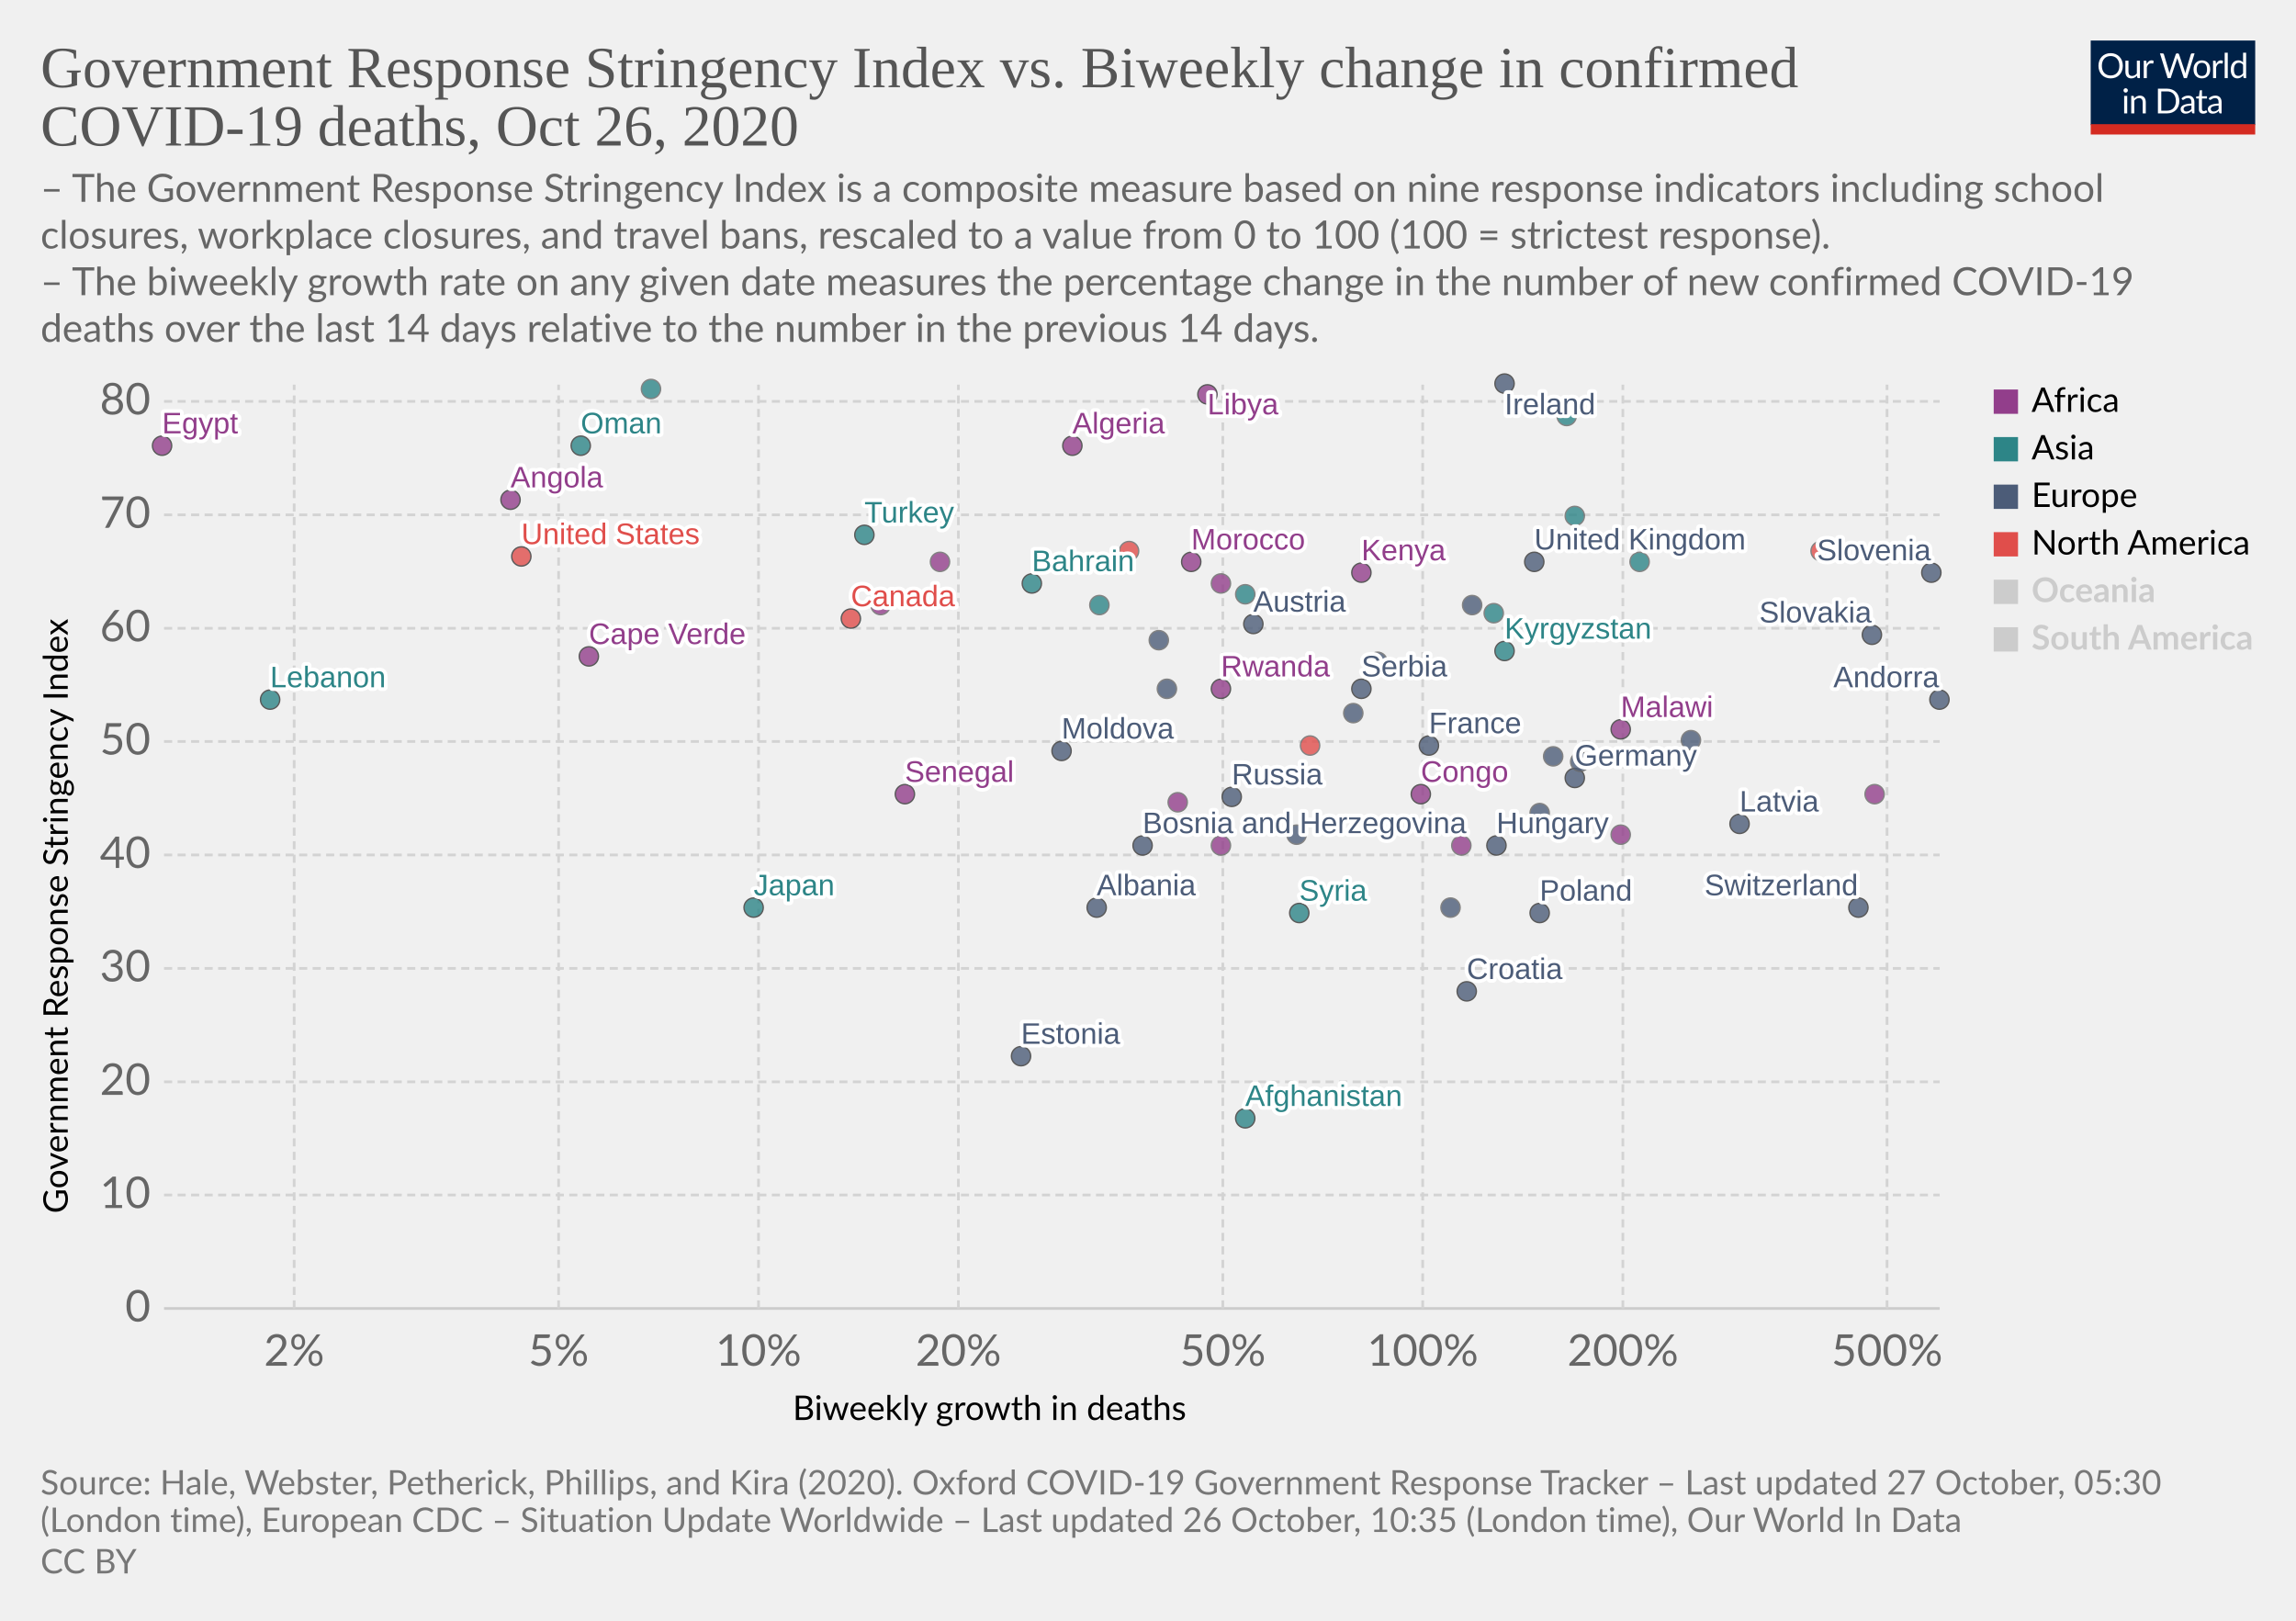
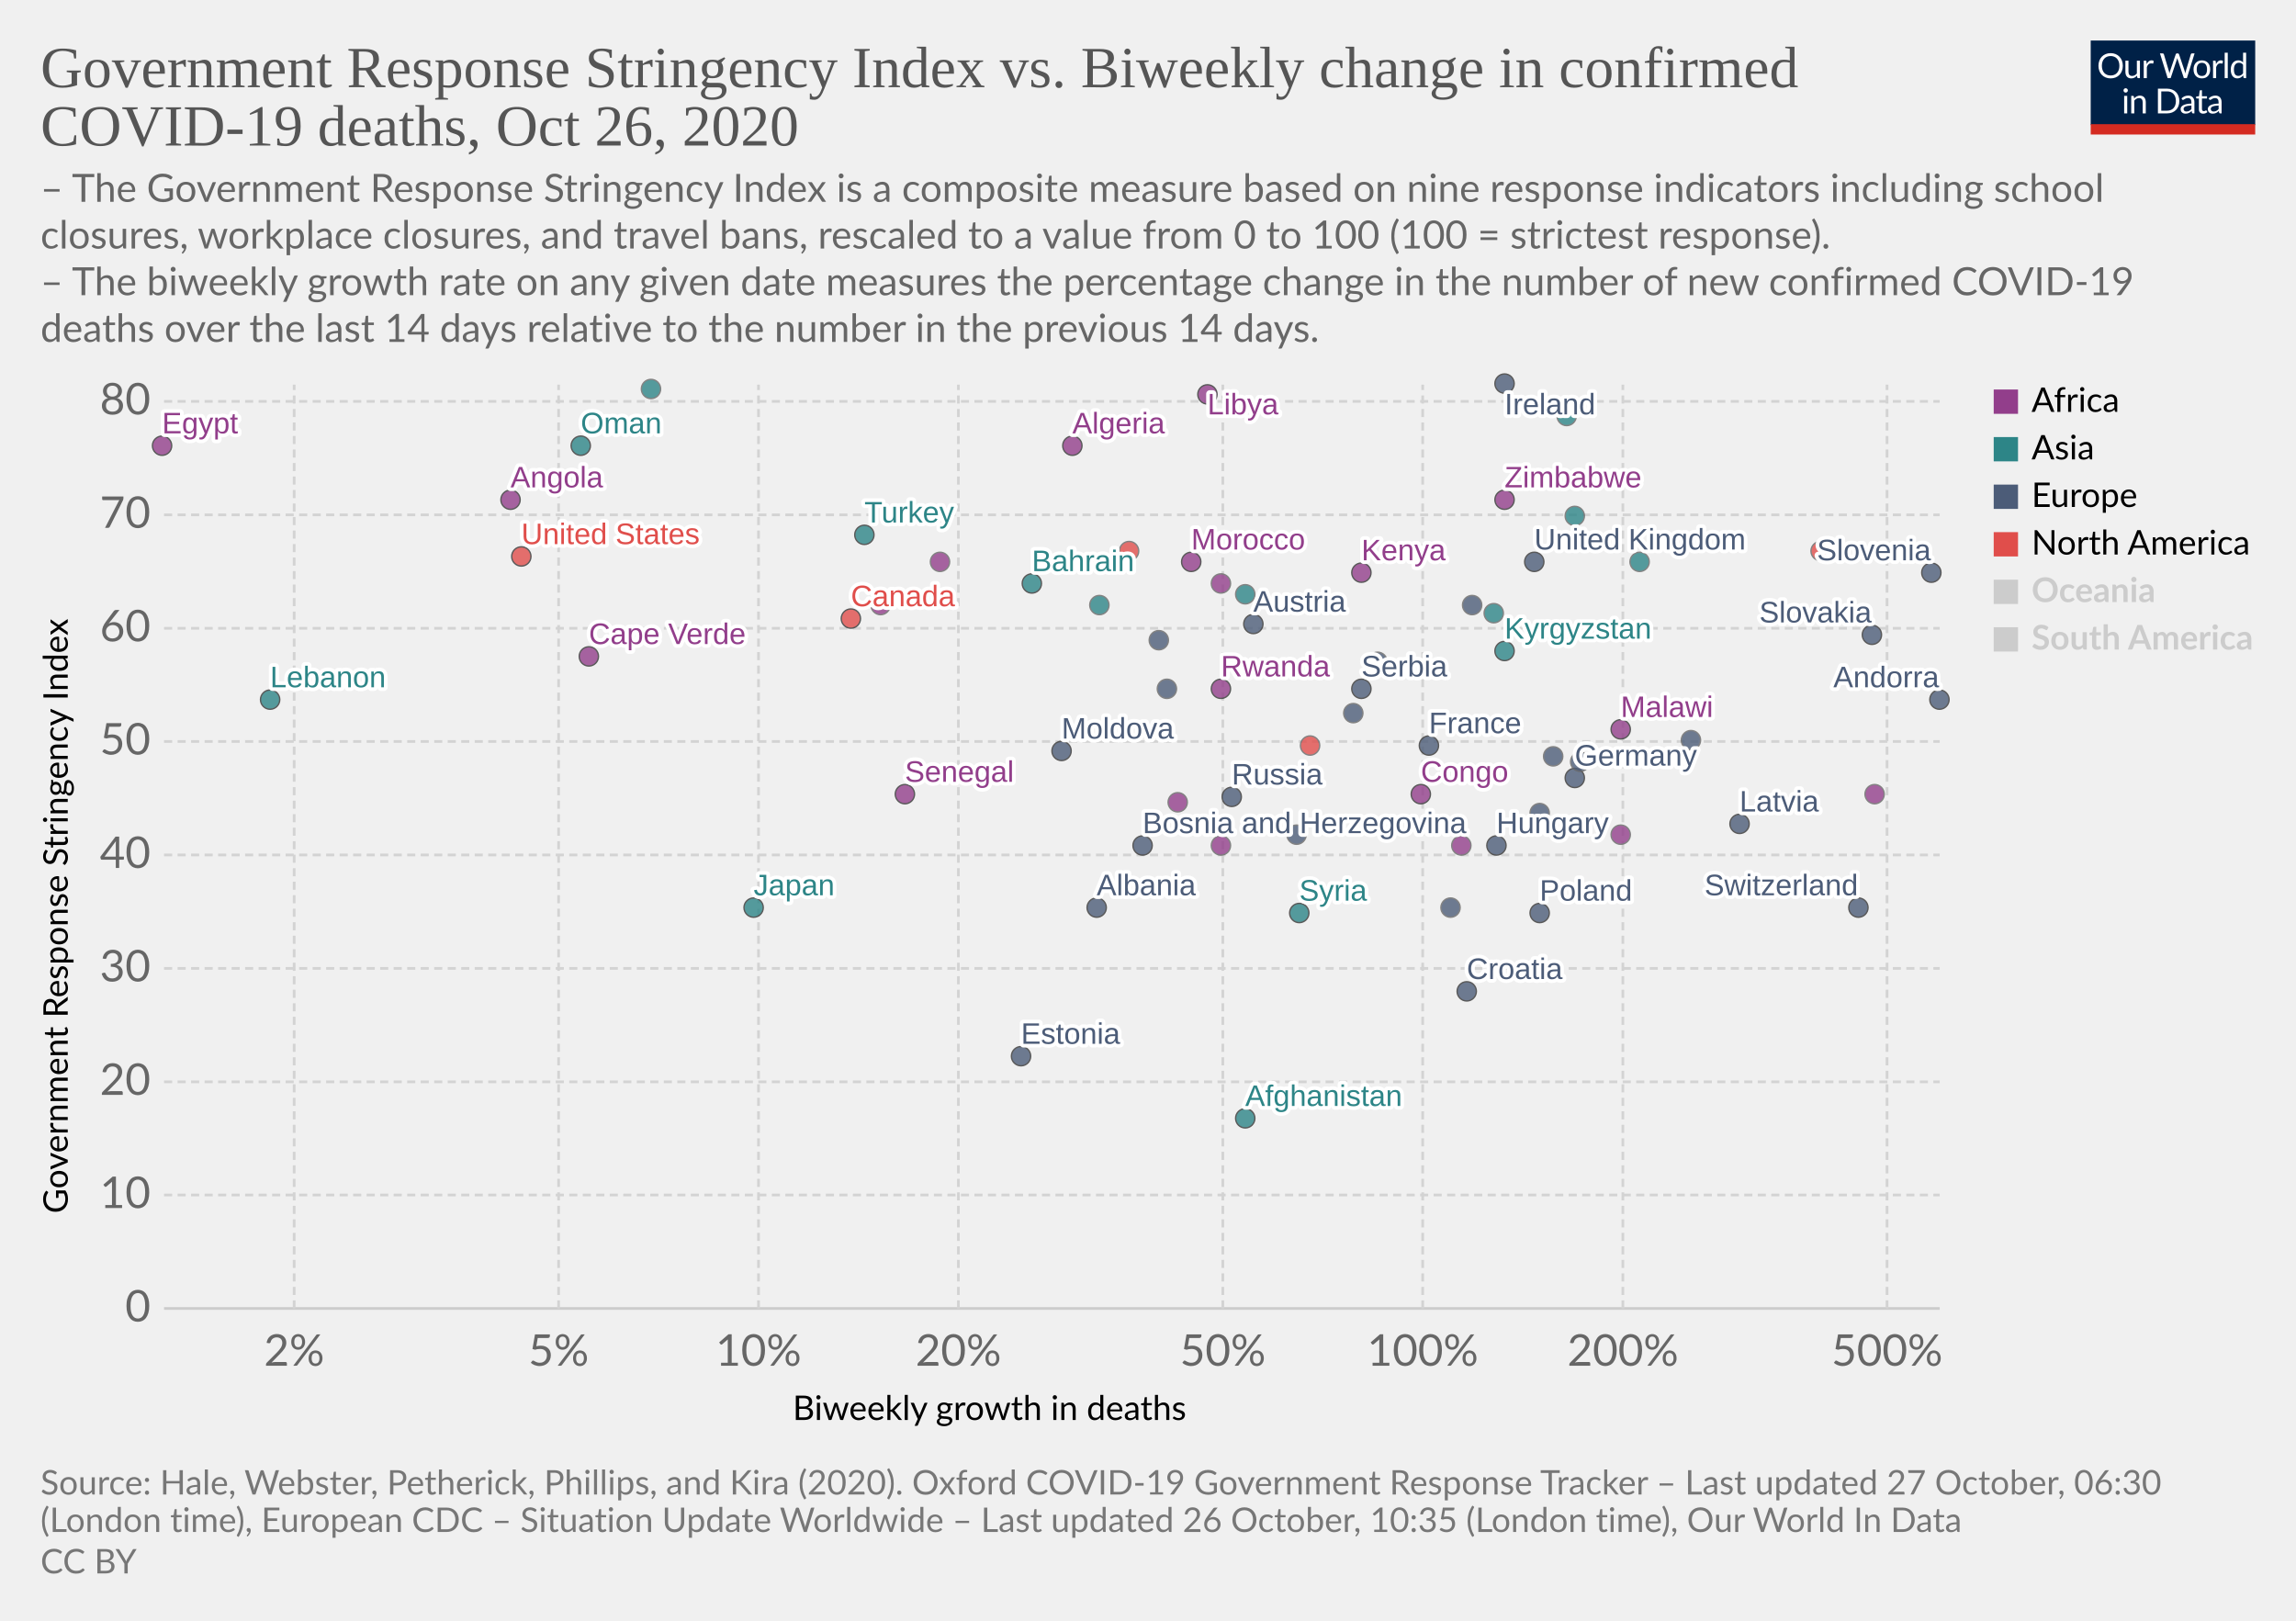
<svg xmlns="http://www.w3.org/2000/svg" version="1.1" style="background-color:#fff;-webkit-font-smoothing:antialiased" width="850" height="600" viewBox="0 0 850 600" font-family="Lato,'Helvetica Neue',Helvetica,Arial,sans-serif" font-size="18" text-rendering="optimizeLegibility">
  <g class="HeaderView">
    <g transform="matrix(.29 0 0 .29 774 15)">
      <svg width="210" height="120" viewBox="0 0 210 120" fill="none">
        <g clip-path="url(#clip0)">
          <path d="M0 0h210v107.89H0V0z" fill="#002147" />
          <path d="M40.98 32.25c0 2.36-.38 4.53-1.12 6.51a14.26 14.26 0 01-8.1 8.4c-1.9.78-4.02 1.17-6.34 1.17a16.6 16.6 0 01-6.33-1.17 14.31 14.31 0 01-8.08-8.4 18.29 18.29 0 01-1.12-6.51c0-2.36.38-4.53 1.12-6.5a14.32 14.32 0 018.07-8.44c1.92-.8 4.03-1.19 6.34-1.19 2.32 0 4.43.4 6.34 1.19 1.92.8 3.56 1.9 4.93 3.34a14.87 14.87 0 013.17 5.1 18.1 18.1 0 011.12 6.5zm-4.38 0c0-1.94-.26-3.68-.8-5.22a10.91 10.91 0 00-2.24-3.89 9.68 9.68 0 00-3.52-2.46 11.95 11.95 0 00-4.62-.86c-1.68 0-3.21.28-4.6.86a9.88 9.88 0 00-3.54 2.46 10.91 10.91 0 00-2.24 3.9c-.53 1.53-.8 3.27-.8 5.2 0 1.94.27 3.68.8 5.22a11.17 11.17 0 002.24 3.9 10.01 10.01 0 003.55 2.44c1.38.56 2.9.83 4.6.83 1.7 0 3.24-.27 4.61-.83a9.8 9.8 0 003.52-2.44 11.17 11.17 0 002.25-3.9c.53-1.54.8-3.28.8-5.21zm26.22-6.54V48H60.5c-.56 0-.9-.27-1.05-.81l-.31-2.4a12.45 12.45 0 01-3.26 2.6c-1.2.64-2.58.96-4.13.96-1.22 0-2.3-.2-3.24-.6a6.52 6.52 0 01-2.33-1.7 7.37 7.37 0 01-1.43-2.67c-.3-1.04-.46-2.2-.46-3.45V25.7h3.91v14.22c0 1.68.38 2.99 1.15 3.91.77.93 1.96 1.39 3.54 1.39 1.16 0 2.24-.27 3.23-.82a10.42 10.42 0 002.8-2.28V25.7h3.91zm8.61 4.47a9.94 9.94 0 012.6-3.56 5.64 5.64 0 013.76-1.3c.47 0 .92.05 1.34.15.44.1.83.27 1.17.49l-.3 2.92c-.09.37-.3.55-.66.55-.2 0-.5-.04-.9-.13a6.21 6.21 0 00-3.24.18c-.54.2-1.03.5-1.47.92-.42.4-.81.9-1.17 1.5-.33.58-.64 1.26-.92 2.02V48H67.7V25.71h2.25c.42 0 .72.08.88.25.16.16.27.44.33.83l.26 3.39zm61.16-13.7L122.75 48h-3.82l-7.99-24.05a21.95 21.95 0 01-.42-1.58 38.36 38.36 0 01-.44 1.58L102.05 48h-3.83L88.4 16.47h3.54c.38 0 .7.1.95.29.26.2.43.43.5.73l6.52 21.9c.1.4.2.83.28 1.28.1.46.2.94.29 1.46l.3-1.46c.12-.47.25-.9.38-1.27l7.41-21.91c.1-.25.26-.48.51-.69.27-.22.58-.33.95-.33h1.23c.38 0 .69.1.92.29.24.2.41.43.53.73l7.4 21.9a28.4 28.4 0 01.68 2.62 29.52 29.52 0 01.52-2.61l6.54-21.91c.07-.27.23-.5.48-.7.27-.21.58-.32.95-.32h3.32zm9.35 8.88c1.63 0 3.1.27 4.4.82a9.43 9.43 0 015.46 5.94c.5 1.4.74 2.98.74 4.73 0 1.76-.25 3.34-.74 4.75a9.43 9.43 0 01-5.46 5.92c-1.3.52-2.77.79-4.4.79-1.64 0-3.12-.27-4.44-.8a9.42 9.42 0 01-3.35-2.3c-.92-1-1.63-2.2-2.13-3.61-.49-1.41-.73-3-.73-4.75s.24-3.33.73-4.73c.5-1.43 1.2-2.64 2.13-3.63a9.4 9.4 0 013.35-2.31c1.32-.55 2.8-.82 4.44-.82zm0 19.89c2.2 0 3.84-.73 4.93-2.2 1.08-1.48 1.63-3.54 1.63-6.18 0-2.66-.55-4.72-1.63-6.2-1.09-1.49-2.73-2.23-4.93-2.23-1.12 0-2.09.2-2.93.57a5.7 5.7 0 00-2.06 1.65 7.5 7.5 0 00-1.24 2.67c-.26 1.04-.4 2.22-.4 3.54 0 2.64.55 4.7 1.64 6.18 1.1 1.47 2.76 2.2 4.99 2.2zm17.97-15.07a9.94 9.94 0 012.6-3.56 5.64 5.64 0 013.76-1.3c.47 0 .91.05 1.34.15.44.1.83.27 1.16.49l-.28 2.92c-.09.37-.31.55-.66.55-.2 0-.5-.04-.9-.13a6.2 6.2 0 00-3.24.18c-.54.2-1.03.5-1.47.92-.43.4-.82.9-1.17 1.5a13.1 13.1 0 00-.92 2.02V48h-3.94V25.71h2.24c.43 0 .72.08.88.25.17.16.28.44.33.83l.27 3.39zm15.04-14.59V48h-3.92V15.6h3.92zm19.55 15.43a6.22 6.22 0 00-2.38-2.05 6.7 6.7 0 00-2.86-.6c-2.07 0-3.66.75-4.77 2.23-1.12 1.48-1.68 3.6-1.68 6.33 0 1.46.13 2.7.38 3.74a7.29 7.29 0 001.1 2.56 4.35 4.35 0 001.78 1.45c.7.3 1.5.46 2.4.46 1.29 0 2.41-.3 3.36-.88a9.6 9.6 0 002.67-2.49V31.02zm3.91-15.43V48h-2.33c-.56 0-.9-.27-1.06-.81l-.35-2.71a12.13 12.13 0 01-3.25 2.77 8.28 8.28 0 01-4.23 1.06 7.31 7.31 0 01-6.14-2.9c-.73-.96-1.3-2.15-1.69-3.57a18.35 18.35 0 01.07-9.48 11.29 11.29 0 011.89-3.7 8.7 8.7 0 017.06-3.34 7.96 7.96 0 016.12 2.62V15.59h3.91zM46.61 70.71V93H42.7V70.71h3.91zm.84-7c0 .39-.08.75-.24 1.09a2.81 2.81 0 01-1.52 1.47 2.67 2.67 0 01-2.16 0 2.9 2.9 0 01-1.45-1.47 2.67 2.67 0 010-2.16c.15-.35.35-.65.6-.9.25-.27.53-.47.85-.62a2.67 2.67 0 012.16 0c.35.15.65.35.9.62.27.25.47.55.62.9.16.34.24.7.24 1.08zm7.97 10.24c.49-.54 1-1.04 1.54-1.48a9.85 9.85 0 013.66-1.84 8.96 8.96 0 015.43.35c.94.4 1.72.97 2.33 1.71a7.36 7.36 0 011.43 2.67c.32 1.04.49 2.19.49 3.45V93h-3.94V78.81c0-1.69-.4-3-1.17-3.92-.76-.93-1.93-1.4-3.5-1.4a6.6 6.6 0 00-3.25.83c-1 .56-1.92 1.31-2.77 2.27V93h-3.94V70.71h2.35c.56 0 .9.28 1.04.82l.3 2.42zm57.7 3.3c0 2.36-.37 4.5-1.11 6.44a14.3 14.3 0 01-3.17 4.98 14.1 14.1 0 01-4.93 3.2c-1.9.76-4.02 1.13-6.33 1.13H85.8V61.47h11.77c2.31 0 4.42.39 6.33 1.15a13.8 13.8 0 018.1 8.18 17.75 17.75 0 011.12 6.45zm-4.37 0c0-1.94-.26-3.67-.8-5.2a10.94 10.94 0 00-2.23-3.87 9.57 9.57 0 00-3.53-2.42 12.23 12.23 0 00-4.61-.83h-7.5v24.62h7.5c1.7 0 3.24-.28 4.61-.84a9.7 9.7 0 003.53-2.4 10.94 10.94 0 002.24-3.87c.53-1.53.8-3.26.8-5.2zm19.8 5.72c-1.8.06-3.34.2-4.62.44-1.26.22-2.3.51-3.1.88-.8.36-1.37.8-1.74 1.3-.35.5-.53 1.05-.53 1.67 0 .58.1 1.1.3 1.52a3 3 0 00.76 1.05c.34.27.73.46 1.17.6.45.11.94.17 1.45.17a7.28 7.28 0 003.5-.81 11.95 11.95 0 002.82-2.2v-4.62zm-12.65-9.11a12.73 12.73 0 013.98-2.66c1.43-.59 3-.88 4.73-.88 1.25 0 2.36.2 3.33.61a6.81 6.81 0 013.94 4.38c.33 1.04.5 2.19.5 3.43V93h-1.74a1.8 1.8 0 01-.88-.18c-.2-.13-.36-.38-.48-.74l-.44-2.12c-.59.55-1.16 1.03-1.72 1.46a9.48 9.48 0 01-3.74 1.7c-.69.15-1.46.23-2.3.23-.87 0-1.69-.12-2.45-.35a5.34 5.34 0 01-3.34-2.93 6.64 6.64 0 01-.49-2.64c0-.88.25-1.72.73-2.53a6.33 6.33 0 012.35-2.17c1.09-.63 2.5-1.15 4.25-1.54 1.75-.41 3.89-.65 6.42-.7v-1.75c0-1.73-.37-3.03-1.12-3.91-.75-.9-1.84-1.34-3.28-1.34-.97 0-1.78.12-2.44.37-.64.23-1.2.5-1.7.81l-1.23.82c-.33.23-.67.35-1 .35-.27 0-.5-.07-.69-.2a2.1 2.1 0 01-.48-.53l-.7-1.25zm27.67 19.5c-1.76 0-3.12-.5-4.07-1.48-.94-.98-1.41-2.4-1.41-4.25V74h-2.68a.9.9 0 01-.6-.2c-.16-.14-.24-.36-.24-.66v-1.56l3.65-.46.9-6.89a.9.9 0 01.29-.52.88.88 0 01.62-.22H142v7.67h6.44V74H142v13.38c0 .94.22 1.63.68 2.09.45.45 1.04.68 1.76.68a3.21 3.21 0 001.85-.53l.55-.35c.16-.12.3-.18.41-.18.2 0 .4.13.55.38l1.15 1.87a7.45 7.45 0 01-2.44 1.5c-.96.35-1.94.52-2.95.52zm19.68-10.4c-1.8.07-3.34.21-4.62.45-1.26.22-2.3.51-3.1.88-.8.36-1.37.8-1.74 1.3-.35.5-.53 1.05-.53 1.67 0 .58.1 1.1.3 1.52.18.42.44.77.76 1.05.34.27.73.46 1.17.6.45.11.94.17 1.45.17a7.3 7.3 0 003.5-.81 12.04 12.04 0 002.82-2.2v-4.62zm-12.65-9.1a12.72 12.72 0 013.99-2.66c1.42-.59 3-.88 4.72-.88 1.25 0 2.36.2 3.33.61a6.81 6.81 0 013.94 4.38c.33 1.04.5 2.19.5 3.43V93h-1.74a1.8 1.8 0 01-.88-.18c-.2-.13-.36-.38-.48-.74l-.44-2.12c-.59.55-1.16 1.03-1.72 1.46a9.48 9.48 0 01-3.74 1.7c-.69.15-1.46.23-2.3.23-.87 0-1.69-.12-2.45-.35a5.33 5.33 0 01-3.34-2.93 6.62 6.62 0 01-.49-2.64c0-.88.25-1.72.73-2.53a6.33 6.33 0 012.35-2.17c1.09-.63 2.5-1.15 4.25-1.54a31.2 31.2 0 016.42-.7v-1.75c0-1.73-.37-3.03-1.12-3.91-.75-.9-1.84-1.34-3.28-1.34-.97 0-1.78.12-2.44.37-.64.23-1.2.5-1.7.81-.46.3-.87.57-1.22.82-.34.23-.68.35-1.02.35-.26 0-.49-.07-.68-.2a1.88 1.88 0 01-.48-.53l-.7-1.25z" fill="#fff" />
          <path fill="#D42B21" d="M0 106.79h210V120H0z" />
        </g>
        <defs>
          <clipPath id="clip0">
            <path fill="#fff" d="M0 0h210v120H0z" />
          </clipPath>
        </defs>
      </svg>
    </g>
    <a href="https://ourworldindata.org/grapher/stringency-index-vs-biweekly-covid-deaths?time=latest" target="_blank" rel="noopener" font-family="&quot;Playfair Display&quot;,Georgia,&quot;Times New Roman&quot;,serif">
      <text font-size="21.6" x="15" y="32.3" fill="#555">
        <tspan x="15" y="32.28">Government Response Stringency Index vs. Biweekly change in confirmed</tspan>
        <tspan x="15" y="53.88">COVID-19 deaths, Oct 26, 2020</tspan>
      </text>
    </a>
    <text font-size="14.4" x="15" y="74.7" fill="#666">
      <tspan x="15" y="74.72">– The Government Response Stringency Index is a composite measure based on nine response indicators including school</tspan>
      <tspan x="15" y="92">closures, workplace closures, and travel bans, rescaled to a value from 0 to 100 (100 = strictest response).</tspan>
      <tspan x="15" y="109.28"> – The biweekly growth rate on any given date measures the percentage change in the number of new confirmed COVID-19</tspan>
      <tspan x="15" y="126.56">deaths over the last 14 days relative to the number in the previous 14 days.</tspan>
    </text>
  </g>
  <g class="ScatterPlot">
    <g class="DualAxisView">
      <g class="HorizontalAxis">
        <text font-size="12.6" x="293.5" y="525.7">
          <tspan x="293.47" y="525.68">Biweekly growth in deaths</tspan>
        </text>
        <text x="108.9" y="505.6" fill="#666" text-anchor="middle" font-size="16.2">2%</text>
        <text x="206.8" y="505.6" fill="#666" text-anchor="middle" font-size="16.2">5%</text>
        <text x="280.8" y="505.6" fill="#666" text-anchor="middle" font-size="16.2">10%</text>
        <text x="354.8" y="505.6" fill="#666" text-anchor="middle" font-size="16.2">20%</text>
        <text x="452.7" y="505.6" fill="#666" text-anchor="middle" font-size="16.2">50%</text>
        <text x="526.7" y="505.6" fill="#666" text-anchor="middle" font-size="16.2">100%</text>
        <text x="600.8" y="505.6" fill="#666" text-anchor="middle" font-size="16.2">200%</text>
        <text x="698.6" y="505.6" fill="#666" text-anchor="middle" font-size="16.2">500%</text>
      </g>
      <g class="VerticalAxis">
        <text font-size="12.6" x="-449.2" y="25.1" transform="rotate(-90)">
          <tspan x="-449.2" y="25.08">Government Response Stringency Index</tspan>
        </text>
        <text x="55.74" y="484.4" fill="#666" dominant-baseline="middle" text-anchor="end" font-size="16.2">0</text>
        <text x="55.74" y="442.4" fill="#666" dominant-baseline="middle" text-anchor="end" font-size="16.2">10</text>
        <text x="55.74" y="400.5" fill="#666" dominant-baseline="middle" text-anchor="end" font-size="16.2">20</text>
        <text x="55.74" y="358.5" fill="#666" dominant-baseline="middle" text-anchor="end" font-size="16.2">30</text>
        <text x="55.74" y="316.5" fill="#666" dominant-baseline="middle" text-anchor="end" font-size="16.2">40</text>
        <text x="55.74" y="274.5" fill="#666" dominant-baseline="middle" text-anchor="end" font-size="16.2">50</text>
        <text x="55.74" y="232.6" fill="#666" dominant-baseline="middle" text-anchor="end" font-size="16.2">60</text>
        <text x="55.74" y="190.6" fill="#666" dominant-baseline="middle" text-anchor="end" font-size="16.2">70</text>
        <text x="55.74" y="148.6" fill="#666" dominant-baseline="middle" text-anchor="end" font-size="16.2">80</text>
      </g>
      <g class="AxisGridLines horizontalLines">
        <path stroke="#ccc" d="M60.74 484.4h657.35" />
        <path stroke="#d3d3d3" stroke-dasharray="3,2" d="M60.74 442.4h657.35M60.74 400.5h657.35M60.74 358.5h657.35M60.74 316.5h657.35M60.74 274.5h657.35M60.74 232.6h657.35M60.74 190.6h657.35M60.74 148.6h657.35" />
      </g>
      <g class="AxisGridLines verticalLines" stroke="#d3d3d3" stroke-dasharray="3,2">
        <path d="M108.9 484.4v-342M206.8 484.4v-342M280.8 484.4v-342M354.8 484.4v-342M452.7 484.4v-342M526.7 484.4v-342M600.8 484.4v-342M698.6 484.4v-342" />
      </g>
    </g>
    <g class="PointsWithLabels clickable" clip-path="url(#a)" font-family="Arial, sans-serif">
      <path fill="rgba(255,255,255,0)" d="M60.74 142.4h657.35v342H60.74z" />
      <defs>
        <clipPath id="a">
          <path d="M50.74 132.4h677.35v362H50.74z" />
        </clipPath>
      </defs>
      <g class="key-United-Kingdom_0">
        <circle cx="568" cy="208" r="3.57" fill="#4C5C78" opacity=".8" stroke="#333" stroke-width=".5" />
      </g>
      <g class="key-Ireland_0">
        <circle cx="557" cy="142" r="3.57" fill="#4C5C78" opacity=".8" stroke="#333" stroke-width=".5" />
      </g>
      <g class="key-France_0">
        <circle cx="529" cy="276" r="3.57" fill="#4C5C78" opacity=".8" stroke="#333" stroke-width=".5" />
      </g>
      <g class="key-Netherlands_0">
        <circle cx="545" cy="224" r="3.57" fill="#4C5C78" opacity=".8" stroke="#666" stroke-width=".5" />
      </g>
      <g class="key-Germany_0">
        <circle cx="583" cy="288" r="3.57" fill="#4C5C78" opacity=".8" stroke="#333" stroke-width=".5" />
      </g>
      <g class="key-Switzerland_0">
        <circle cx="688" cy="336" r="3.57" fill="#4C5C78" opacity=".8" stroke="#333" stroke-width=".5" />
      </g>
      <g class="key-Italy_0">
        <circle cx="626" cy="274" r="3.57" fill="#4C5C78" opacity=".8" stroke="#666" stroke-width=".5" />
      </g>
      <g class="key-Poland_0">
        <circle cx="570" cy="338" r="3.57" fill="#4C5C78" opacity=".8" stroke="#333" stroke-width=".5" />
      </g>
      <g class="key-Russia_0">
        <circle cx="456" cy="295" r="3.57" fill="#4C5C78" opacity=".8" stroke="#333" stroke-width=".5" />
      </g>
      <g class="key-United-States_0">
        <circle cx="193" cy="206" r="3.57" fill="#E04E4B" opacity=".8" stroke="#333" stroke-width=".5" />
      </g>
      <g class="key-Japan_0">
        <circle cx="279" cy="336" r="3.57" fill="#2D8587" opacity=".8" stroke="#333" stroke-width=".5" />
      </g>
      <g class="key-Afghanistan_0">
        <circle cx="461" cy="414" r="3.57" fill="#2D8587" opacity=".8" stroke="#333" stroke-width=".5" />
      </g>
      <g class="key-Albania_0">
        <circle cx="406" cy="336" r="3.57" fill="#4C5C78" opacity=".8" stroke="#333" stroke-width=".5" />
      </g>
      <g class="key-Algeria_0">
        <circle cx="397" cy="165" r="3.57" fill="#923E8B" opacity=".8" stroke="#333" stroke-width=".5" />
      </g>
      <g class="key-Andorra_0">
        <circle cx="718" cy="259" r="3.57" fill="#4C5C78" opacity=".8" stroke="#333" stroke-width=".5" />
      </g>
      <g class="key-Angola_0">
        <circle cx="189" cy="185" r="3.57" fill="#923E8B" opacity=".8" stroke="#333" stroke-width=".5" />
      </g>
      <g class="key-Austria_0">
        <circle cx="464" cy="231" r="3.57" fill="#4C5C78" opacity=".8" stroke="#333" stroke-width=".5" />
      </g>
      <g class="key-Azerbaijan_0">
        <circle cx="583" cy="191" r="3.57" fill="#2D8587" opacity=".8" stroke="#666" stroke-width=".5" />
      </g>
      <g class="key-Bahrain_0">
        <circle cx="382" cy="216" r="3.57" fill="#2D8587" opacity=".8" stroke="#333" stroke-width=".5" />
      </g>
      <g class="key-Malawi_0">
        <circle cx="600" cy="270" r="3.57" fill="#923E8B" opacity=".8" stroke="#333" stroke-width=".5" />
      </g>
      <g class="key-Lithuania_0">
        <circle cx="575" cy="280" r="3.57" fill="#4C5C78" opacity=".8" stroke="#666" stroke-width=".5" />
      </g>
      <g class="key-Libya_0">
        <circle cx="447" cy="146" r="3.57" fill="#923E8B" opacity=".8" stroke="#333" stroke-width=".5" />
      </g>
      <g class="key-Latvia_0">
        <circle cx="644" cy="305" r="3.57" fill="#4C5C78" opacity=".8" stroke="#333" stroke-width=".5" />
      </g>
      <g class="key-Lebanon_0">
        <circle cx="100" cy="259" r="3.57" fill="#2D8587" opacity=".8" stroke="#333" stroke-width=".5" />
      </g>
      <g class="key-Kyrgyzstan_0">
        <circle cx="557" cy="241" r="3.57" fill="#2D8587" opacity=".8" stroke="#333" stroke-width=".5" />
      </g>
      <g class="key-Kenya_0">
        <circle cx="504" cy="212" r="3.57" fill="#923E8B" opacity=".8" stroke="#333" stroke-width=".5" />
      </g>
      <g class="key-Jordan_0">
        <circle cx="580" cy="154" r="3.57" fill="#2D8587" opacity=".8" stroke="#666" stroke-width=".5" />
      </g>
      <g class="key-Hungary_0">
        <circle cx="554" cy="313" r="3.57" fill="#4C5C78" opacity=".8" stroke="#333" stroke-width=".5" />
      </g>
      <g class="key-Belize_0">
        <circle cx="418" cy="204" r="3.57" fill="#E04E4B" opacity=".8" stroke="#666" stroke-width=".5" />
      </g>
      <g class="key-Bosnia-and-Herzegovina_0">
        <circle cx="423" cy="313" r="3.57" fill="#4C5C78" opacity=".8" stroke="#333" stroke-width=".5" />
      </g>
      <g class="key-Botswana_0">
        <circle cx="452" cy="216" r="3.57" fill="#923E8B" opacity=".8" stroke="#666" stroke-width=".5" />
      </g>
      <g class="key-Bulgaria_0">
        <circle cx="537" cy="336" r="3.57" fill="#4C5C78" opacity=".8" stroke="#666" stroke-width=".5" />
      </g>
      <g class="key-Canada_0">
        <circle cx="315" cy="229" r="3.57" fill="#E04E4B" opacity=".8" stroke="#333" stroke-width=".5" />
      </g>
      <g class="key-Cape-Verde_0">
        <circle cx="218" cy="243" r="3.57" fill="#923E8B" opacity=".8" stroke="#333" stroke-width=".5" />
      </g>
      <g class="key-Zambia_0">
        <circle cx="600" cy="309" r="3.57" fill="#923E8B" opacity=".8" stroke="#666" stroke-width=".5" />
      </g>
      <g class="key-Egypt_0">
        <circle cx="60" cy="165" r="3.57" fill="#923E8B" opacity=".8" stroke="#333" stroke-width=".5" />
      </g>
      <g class="key-Rwanda_0">
        <circle cx="452" cy="255" r="3.57" fill="#923E8B" opacity=".8" stroke="#333" stroke-width=".5" />
      </g>
      <g class="key-Romania_0">
        <circle cx="432" cy="255" r="3.57" fill="#4C5C78" opacity=".8" stroke="#666" stroke-width=".5" />
      </g>
      <g class="key-Portugal_0">
        <circle cx="510" cy="245" r="3.57" fill="#4C5C78" opacity=".8" stroke="#666" stroke-width=".5" />
      </g>
      <g class="key-Nigeria_0">
        <circle cx="541" cy="313" r="3.57" fill="#923E8B" opacity=".8" stroke="#666" stroke-width=".5" />
      </g>
      <g class="key-Nepal_0">
        <circle cx="407" cy="224" r="3.57" fill="#2D8587" opacity=".8" stroke="#666" stroke-width=".5" />
      </g>
      <g class="key-Mozambique_0">
        <circle cx="326" cy="224" r="3.57" fill="#923E8B" opacity=".8" stroke="#666" stroke-width=".5" />
      </g>
      <g class="key-Morocco_0">
        <circle cx="441" cy="208" r="3.57" fill="#923E8B" opacity=".8" stroke="#333" stroke-width=".5" />
      </g>
      <g class="key-Moldova_0">
        <circle cx="393" cy="278" r="3.57" fill="#4C5C78" opacity=".8" stroke="#333" stroke-width=".5" />
      </g>
      <g class="key-Malaysia_0">
        <circle cx="607" cy="208" r="3.57" fill="#2D8587" opacity=".8" stroke="#666" stroke-width=".5" />
      </g>
      <g class="key-Democratic-Republic-of-Congo_0">
        <circle cx="694" cy="294" r="3.57" fill="#923E8B" opacity=".8" stroke="#666" stroke-width=".5" />
      </g>
      <g class="key-Congo_0">
        <circle cx="526" cy="294" r="3.57" fill="#923E8B" opacity=".8" stroke="#333" stroke-width=".5" />
      </g>
      <g class="key-Kuwait_0">
        <circle cx="461" cy="220" r="3.57" fill="#2D8587" opacity=".8" stroke="#666" stroke-width=".5" />
      </g>
      <g class="key-Luxembourg_0">
        <circle cx="570" cy="301" r="3.57" fill="#4C5C78" opacity=".8" stroke="#666" stroke-width=".5" />
      </g>
      <g class="key-Oman_0">
        <circle cx="215" cy="165" r="3.57" fill="#2D8587" opacity=".8" stroke="#333" stroke-width=".5" />
      </g>
      <g class="key-Ukraine_0">
        <circle cx="429" cy="237" r="3.57" fill="#4C5C78" opacity=".8" stroke="#666" stroke-width=".5" />
      </g>
      <g class="key-Turkey_0">
        <circle cx="320" cy="198" r="3.57" fill="#2D8587" opacity=".8" stroke="#333" stroke-width=".5" />
      </g>
      <g class="key-Tunisia_0">
        <circle cx="452" cy="313" r="3.57" fill="#923E8B" opacity=".8" stroke="#666" stroke-width=".5" />
      </g>
      <g class="key-Syria_0">
        <circle cx="481" cy="338" r="3.57" fill="#2D8587" opacity=".8" stroke="#333" stroke-width=".5" />
+       </g>
+       <g class="key-Zimbabwe_0">
+         <circle cx="557" cy="185" r="3.57" fill="#923E8B" opacity=".8" stroke="#333" stroke-width=".5" />
      </g>
      <g class="key-Slovenia_0">
        <circle cx="715" cy="212" r="3.57" fill="#4C5C78" opacity=".8" stroke="#333" stroke-width=".5" />
      </g>
      <g class="key-Slovakia_0">
        <circle cx="693" cy="235" r="3.57" fill="#4C5C78" opacity=".8" stroke="#333" stroke-width=".5" />
      </g>
      <g class="key-Serbia_0">
        <circle cx="504" cy="255" r="3.57" fill="#4C5C78" opacity=".8" stroke="#333" stroke-width=".5" />
      </g>
      <g class="key-Senegal_0">
        <circle cx="335" cy="294" r="3.57" fill="#923E8B" opacity=".8" stroke="#333" stroke-width=".5" />
      </g>
      <g class="key-Myanmar_0">
        <circle cx="241" cy="144" r="3.57" fill="#2D8587" opacity=".8" stroke="#666" stroke-width=".5" />
      </g>
      <g class="key-Guatemala_0">
        <circle cx="485" cy="276" r="3.57" fill="#E04E4B" opacity=".8" stroke="#666" stroke-width=".5" />
      </g>
      <g class="key-Greece_0">
        <circle cx="501" cy="264" r="3.57" fill="#4C5C78" opacity=".8" stroke="#666" stroke-width=".5" />
      </g>
      <g class="key-Ghana_0">
        <circle cx="436" cy="297" r="3.57" fill="#923E8B" opacity=".8" stroke="#666" stroke-width=".5" />
      </g>
      <g class="key-Georgia_0">
        <circle cx="553" cy="227" r="3.57" fill="#2D8587" opacity=".8" stroke="#666" stroke-width=".5" />
      </g>
      <g class="key-Estonia_0">
        <circle cx="378" cy="391" r="3.57" fill="#4C5C78" opacity=".8" stroke="#333" stroke-width=".5" />
      </g>
      <g class="key-Ethiopia_0">
        <circle cx="348" cy="208" r="3.57" fill="#923E8B" opacity=".8" stroke="#666" stroke-width=".5" />
      </g>
      <g class="key-Denmark_0">
        <circle cx="480" cy="309" r="3.57" fill="#4C5C78" opacity=".8" stroke="#666" stroke-width=".5" />
      </g>
      <g class="key-Czech-Republic_0">
        <circle cx="585" cy="282" r="3.57" fill="#4C5C78" opacity=".8" stroke="#666" stroke-width=".5" />
      </g>
      <g class="key-Cuba_0">
        <circle cx="674" cy="204" r="3.57" fill="#E04E4B" opacity=".8" stroke="#666" stroke-width=".5" />
      </g>
      <g class="key-Croatia_0">
        <circle cx="543" cy="367" r="3.57" fill="#4C5C78" opacity=".8" stroke="#333" stroke-width=".5" />
      </g>
      <g class="backgroundLabels" fill="#333" font-size="11" font-weight="400">
        <text x="568" y="203.43" fill="#fff" stroke="#fff" stroke-linecap="round" stroke-linejoin="round" stroke-width=".25em">United Kingdom</text>
        <text x="568" y="203.43" fill="#4C5C78">United Kingdom</text>
        <text x="557" y="153.4" fill="#fff" stroke="#fff" stroke-linecap="round" stroke-linejoin="round" stroke-width=".25em">Ireland</text>
        <text x="557" y="153.4" fill="#4C5C78">Ireland</text>
        <text x="529" y="271.43" fill="#fff" stroke="#fff" stroke-linecap="round" stroke-linejoin="round" stroke-width=".25em">France</text>
        <text x="529" y="271.43" fill="#4C5C78">France</text>
        <text x="583" y="283.43" fill="#fff" stroke="#fff" stroke-linecap="round" stroke-linejoin="round" stroke-width=".25em">Germany</text>
        <text x="583" y="283.43" fill="#4C5C78">Germany</text>
        <text x="631.02" y="331.43" fill="#fff" stroke="#fff" stroke-linecap="round" stroke-linejoin="round" stroke-width=".25em">Switzerland</text>
        <text x="631.02" y="331.43" fill="#4C5C78">Switzerland</text>
        <text x="570" y="333.43" fill="#fff" stroke="#fff" stroke-linecap="round" stroke-linejoin="round" stroke-width=".25em">Poland</text>
        <text x="570" y="333.43" fill="#4C5C78">Poland</text>
        <text x="456" y="290.43" fill="#fff" stroke="#fff" stroke-linecap="round" stroke-linejoin="round" stroke-width=".25em">Russia</text>
        <text x="456" y="290.43" fill="#4C5C78">Russia</text>
        <text x="193" y="201.43" fill="#fff" stroke="#fff" stroke-linecap="round" stroke-linejoin="round" stroke-width=".25em">United States</text>
        <text x="193" y="201.43" fill="#E04E4B">United States</text>
        <text x="279" y="331.43" fill="#fff" stroke="#fff" stroke-linecap="round" stroke-linejoin="round" stroke-width=".25em">Japan</text>
        <text x="279" y="331.43" fill="#2D8587">Japan</text>
        <text x="461" y="409.43" fill="#fff" stroke="#fff" stroke-linecap="round" stroke-linejoin="round" stroke-width=".25em">Afghanistan</text>
        <text x="461" y="409.43" fill="#2D8587">Afghanistan</text>
        <text x="406" y="331.43" fill="#fff" stroke="#fff" stroke-linecap="round" stroke-linejoin="round" stroke-width=".25em">Albania</text>
        <text x="406" y="331.43" fill="#4C5C78">Albania</text>
        <text x="397" y="160.43" fill="#fff" stroke="#fff" stroke-linecap="round" stroke-linejoin="round" stroke-width=".25em">Algeria</text>
        <text x="397" y="160.43" fill="#923E8B">Algeria</text>
        <text x="678.73" y="254.43" fill="#fff" stroke="#fff" stroke-linecap="round" stroke-linejoin="round" stroke-width=".25em">Andorra</text>
        <text x="678.73" y="254.43" fill="#4C5C78">Andorra</text>
        <text x="189" y="180.43" fill="#fff" stroke="#fff" stroke-linecap="round" stroke-linejoin="round" stroke-width=".25em">Angola</text>
        <text x="189" y="180.43" fill="#923E8B">Angola</text>
        <text x="464" y="226.43" fill="#fff" stroke="#fff" stroke-linecap="round" stroke-linejoin="round" stroke-width=".25em">Austria</text>
        <text x="464" y="226.43" fill="#4C5C78">Austria</text>
        <text x="382" y="211.43" fill="#fff" stroke="#fff" stroke-linecap="round" stroke-linejoin="round" stroke-width=".25em">Bahrain</text>
        <text x="382" y="211.43" fill="#2D8587">Bahrain</text>
        <text x="600" y="265.43" fill="#fff" stroke="#fff" stroke-linecap="round" stroke-linejoin="round" stroke-width=".25em">Malawi</text>
        <text x="600" y="265.43" fill="#923E8B">Malawi</text>
        <text x="447" y="153.4" fill="#fff" stroke="#fff" stroke-linecap="round" stroke-linejoin="round" stroke-width=".25em">Libya</text>
        <text x="447" y="153.4" fill="#923E8B">Libya</text>
        <text x="644" y="300.43" fill="#fff" stroke="#fff" stroke-linecap="round" stroke-linejoin="round" stroke-width=".25em">Latvia</text>
        <text x="644" y="300.43" fill="#4C5C78">Latvia</text>
        <text x="100" y="254.43" fill="#fff" stroke="#fff" stroke-linecap="round" stroke-linejoin="round" stroke-width=".25em">Lebanon</text>
        <text x="100" y="254.43" fill="#2D8587">Lebanon</text>
        <text x="557" y="236.43" fill="#fff" stroke="#fff" stroke-linecap="round" stroke-linejoin="round" stroke-width=".25em">Kyrgyzstan</text>
        <text x="557" y="236.43" fill="#2D8587">Kyrgyzstan</text>
        <text x="504" y="207.43" fill="#fff" stroke="#fff" stroke-linecap="round" stroke-linejoin="round" stroke-width=".25em">Kenya</text>
        <text x="504" y="207.43" fill="#923E8B">Kenya</text>
        <text x="554" y="308.43" fill="#fff" stroke="#fff" stroke-linecap="round" stroke-linejoin="round" stroke-width=".25em">Hungary</text>
        <text x="554" y="308.43" fill="#4C5C78">Hungary</text>
        <text x="423" y="308.43" fill="#fff" stroke="#fff" stroke-linecap="round" stroke-linejoin="round" stroke-width=".25em">Bosnia and Herzegovina</text>
        <text x="423" y="308.43" fill="#4C5C78">Bosnia and Herzegovina</text>
        <text x="315" y="224.43" fill="#fff" stroke="#fff" stroke-linecap="round" stroke-linejoin="round" stroke-width=".25em">Canada</text>
        <text x="315" y="224.43" fill="#E04E4B">Canada</text>
        <text x="218" y="238.43" fill="#fff" stroke="#fff" stroke-linecap="round" stroke-linejoin="round" stroke-width=".25em">Cape Verde</text>
        <text x="218" y="238.43" fill="#923E8B">Cape Verde</text>
        <text x="60" y="160.43" fill="#fff" stroke="#fff" stroke-linecap="round" stroke-linejoin="round" stroke-width=".25em">Egypt</text>
        <text x="60" y="160.43" fill="#923E8B">Egypt</text>
        <text x="452" y="250.43" fill="#fff" stroke="#fff" stroke-linecap="round" stroke-linejoin="round" stroke-width=".25em">Rwanda</text>
        <text x="452" y="250.43" fill="#923E8B">Rwanda</text>
        <text x="441" y="203.43" fill="#fff" stroke="#fff" stroke-linecap="round" stroke-linejoin="round" stroke-width=".25em">Morocco</text>
        <text x="441" y="203.43" fill="#923E8B">Morocco</text>
        <text x="393" y="273.43" fill="#fff" stroke="#fff" stroke-linecap="round" stroke-linejoin="round" stroke-width=".25em">Moldova</text>
        <text x="393" y="273.43" fill="#4C5C78">Moldova</text>
        <text x="526" y="289.43" fill="#fff" stroke="#fff" stroke-linecap="round" stroke-linejoin="round" stroke-width=".25em">Congo</text>
        <text x="526" y="289.43" fill="#923E8B">Congo</text>
        <text x="215" y="160.43" fill="#fff" stroke="#fff" stroke-linecap="round" stroke-linejoin="round" stroke-width=".25em">Oman</text>
        <text x="215" y="160.43" fill="#2D8587">Oman</text>
        <text x="320" y="193.43" fill="#fff" stroke="#fff" stroke-linecap="round" stroke-linejoin="round" stroke-width=".25em">Turkey</text>
        <text x="320" y="193.43" fill="#2D8587">Turkey</text>
        <text x="481" y="333.43" fill="#fff" stroke="#fff" stroke-linecap="round" stroke-linejoin="round" stroke-width=".25em">Syria</text>
        <text x="481" y="333.43" fill="#2D8587">Syria</text>
+         <text x="557" y="180.43" fill="#fff" stroke="#fff" stroke-linecap="round" stroke-linejoin="round" stroke-width=".25em">Zimbabwe</text>
+         <text x="557" y="180.43" fill="#923E8B">Zimbabwe</text>
        <text x="672.65" y="207.43" fill="#fff" stroke="#fff" stroke-linecap="round" stroke-linejoin="round" stroke-width=".25em">Slovenia</text>
        <text x="672.65" y="207.43" fill="#4C5C78">Slovenia</text>
        <text x="651.31" y="230.43" fill="#fff" stroke="#fff" stroke-linecap="round" stroke-linejoin="round" stroke-width=".25em">Slovakia</text>
        <text x="651.31" y="230.43" fill="#4C5C78">Slovakia</text>
        <text x="504" y="250.43" fill="#fff" stroke="#fff" stroke-linecap="round" stroke-linejoin="round" stroke-width=".25em">Serbia</text>
        <text x="504" y="250.43" fill="#4C5C78">Serbia</text>
        <text x="335" y="289.43" fill="#fff" stroke="#fff" stroke-linecap="round" stroke-linejoin="round" stroke-width=".25em">Senegal</text>
        <text x="335" y="289.43" fill="#923E8B">Senegal</text>
        <text x="378" y="386.43" fill="#fff" stroke="#fff" stroke-linecap="round" stroke-linejoin="round" stroke-width=".25em">Estonia</text>
        <text x="378" y="386.43" fill="#4C5C78">Estonia</text>
        <text x="543" y="362.43" fill="#fff" stroke="#fff" stroke-linecap="round" stroke-linejoin="round" stroke-width=".25em">Croatia</text>
        <text x="543" y="362.43" fill="#4C5C78">Croatia</text>
      </g>
    </g>
    <g class="ScatterColorLegend clickable" cursor="pointer">
      <g class="legendMark">
        <path fill="#923E8B" d="M738.09 144.2h9v9h-9z" />
        <text font-size="12.6" x="752.1" y="152.5">
          <tspan x="752.09" y="152.48">Africa</tspan>
        </text>
      </g>
      <g class="legendMark">
        <path fill="#2D8587" d="M738.09 161.8h9v9h-9z" />
        <text font-size="12.6" x="752.1" y="170.1">
          <tspan x="752.09" y="170.08">Asia</tspan>
        </text>
      </g>
      <g class="legendMark">
        <path fill="#4C5C78" d="M738.09 179.4h9v9h-9z" />
        <text font-size="12.6" x="752.1" y="187.7">
          <tspan x="752.09" y="187.68">Europe</tspan>
        </text>
      </g>
      <g class="legendMark">
        <path fill="#E04E4B" d="M738.09 197h9v9h-9z" />
        <text font-size="12.6" x="752.1" y="205.3">
          <tspan x="752.09" y="205.28">North America</tspan>
        </text>
      </g>
      <g class="legendMark" fill="#ccc">
        <path d="M738.09 214.6h9v9h-9z" />
        <text font-size="12.6" x="752.1" y="222.9" font-weight="700">
          <tspan x="752.09" y="222.88">Oceania</tspan>
        </text>
      </g>
      <g class="legendMark" fill="#ccc">
        <path d="M738.09 232.2h9v9h-9z" />
        <text font-size="12.6" x="752.1" y="240.5" font-weight="700">
          <tspan x="752.09" y="240.48">South America</tspan>
        </text>
      </g>
    </g>
  </g>
  <g class="SourcesFooter" fill="#777">
    <g class="clickable" fill="#777">
      <text font-size="12.6" x="15" y="553.3">
-         <tspan x="15" y="553.28">Source: Hale, Webster, Petherick, Phillips, and Kira (2020). Oxford COVID-19 Government Response Tracker – Last updated 27 October, 05:30</tspan>
+         <tspan x="15" y="553.28">Source: Hale, Webster, Petherick, Phillips, and Kira (2020). Oxford COVID-19 Government Response Tracker – Last updated 27 October, 06:30</tspan>
        <tspan x="15" y="567.14">(London time), European CDC – Situation Update Worldwide – Last updated 26 October, 10:35 (London time), Our World In Data</tspan>
      </text>
    </g>
    <text font-size="12.6" x="15" y="582.5">
      <tspan x="15" y="582.48">
        <a class="cclogo" href="http://creativecommons.org/licenses/by/4.0/deed.en_US" target="_blank" fill="#777">CC BY</a>
      </tspan>
    </text>
  </g>
</svg>
